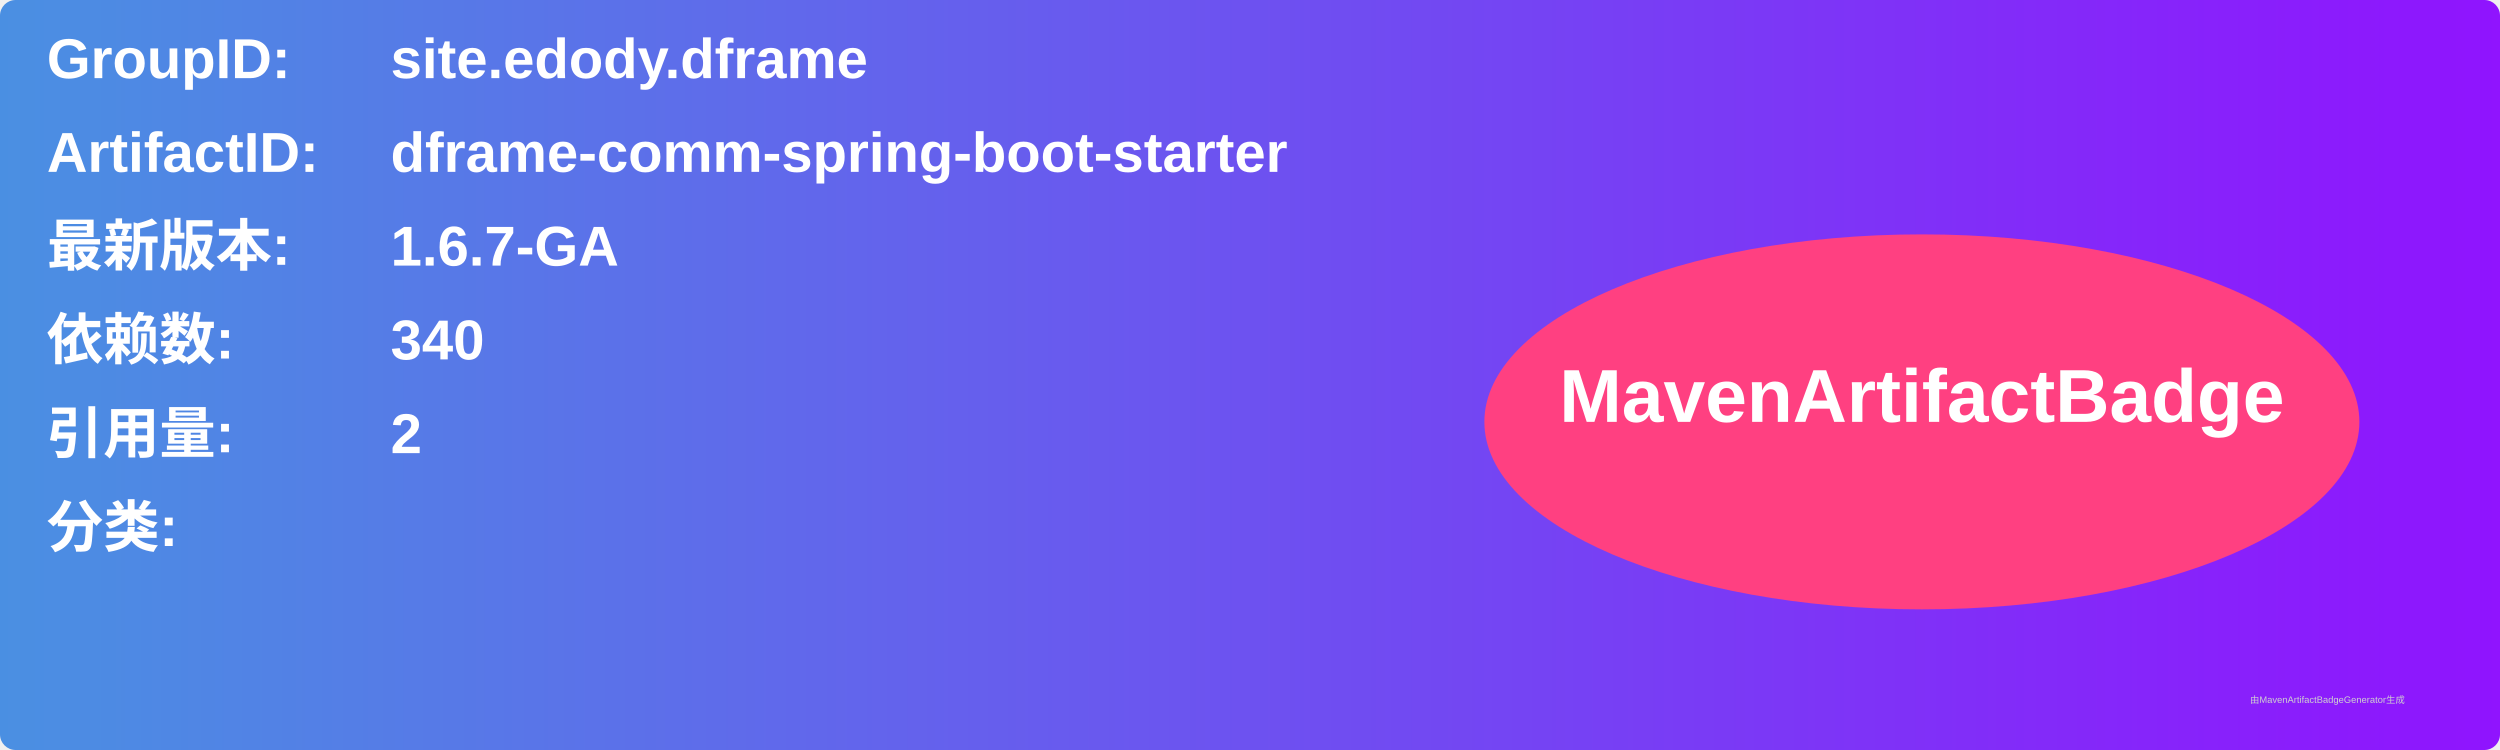
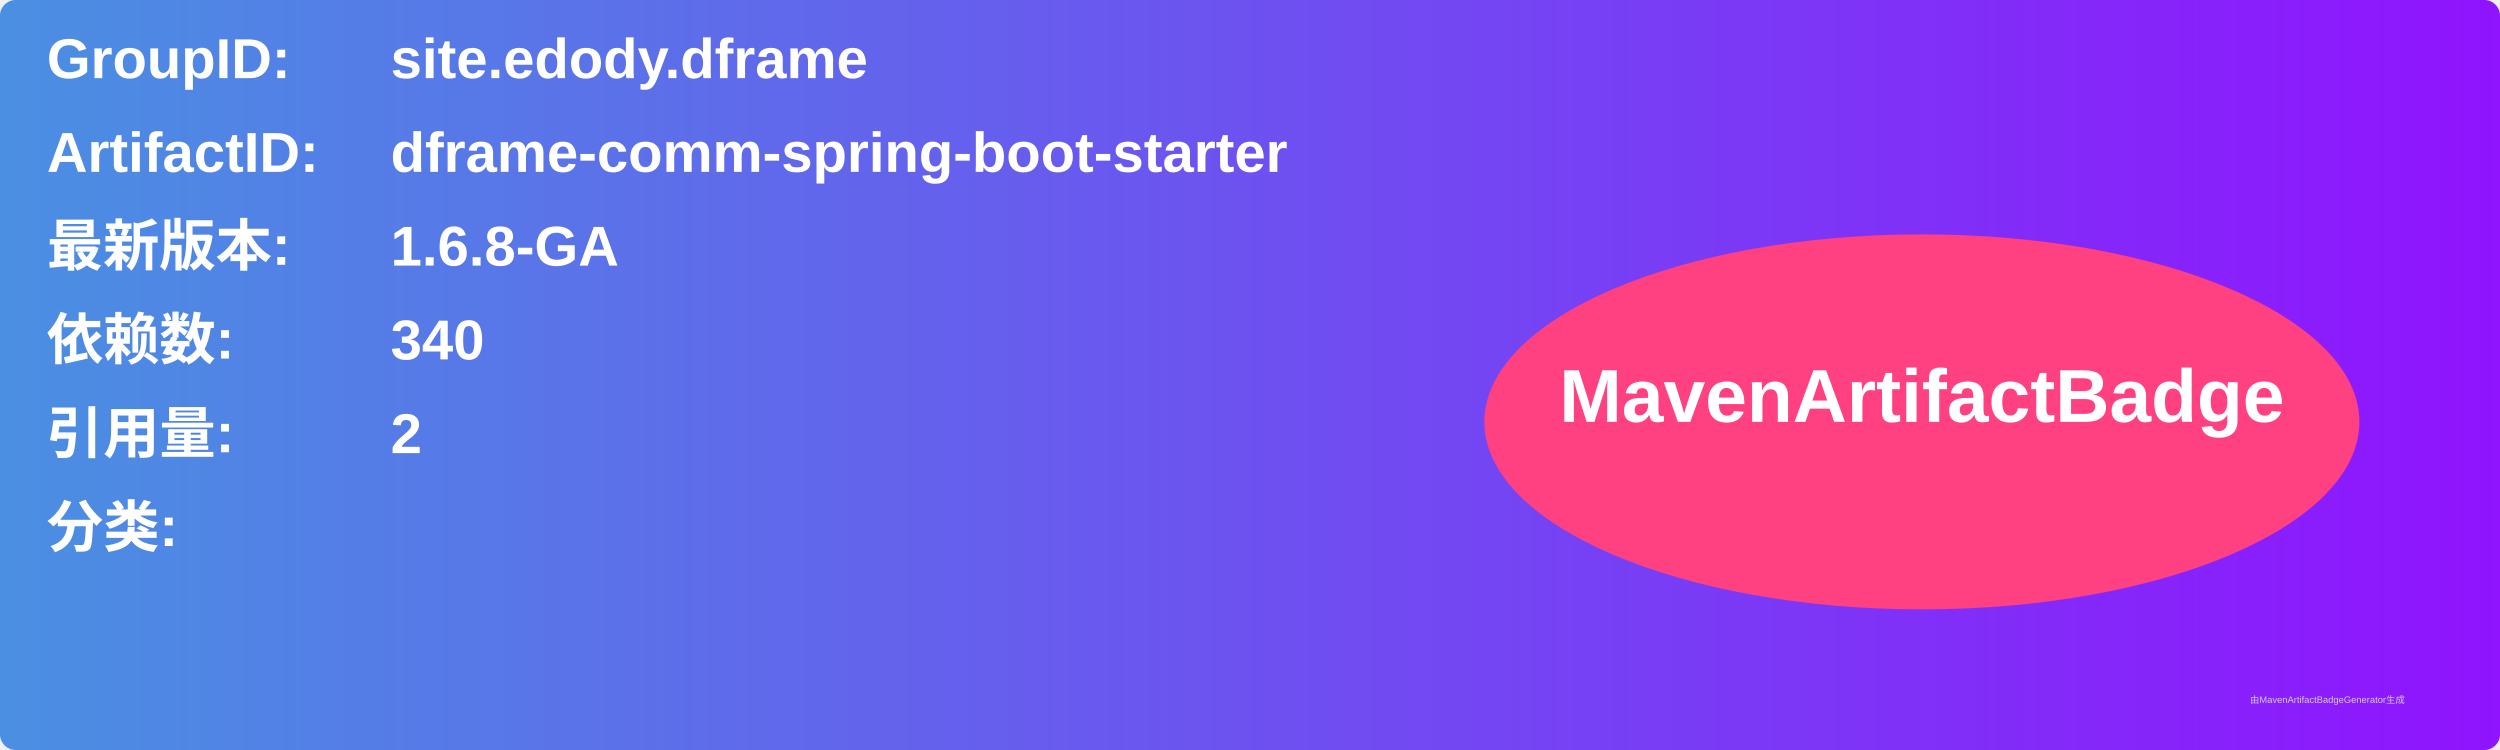
<svg xmlns="http://www.w3.org/2000/svg" width="800" height="240" viewBox="0 0 800 240">
  <linearGradient id="grad" x1="0%" y1="0%" x2="100%" y2="0%">
    <stop offset="0%" stop-color="#4a90e2" />
    <stop offset="100%" stop-color="#9013fe" />
  </linearGradient>
  <rect width="100%" height="100%" rx="5" ry="5" fill="url(#grad)" />
  <g transform="translate(15, 15)">
    <text x="0" y="10" font-family="Arial" font-size="18" fill="white" font-weight="bold" width="260">GroupID:</text>
    <text x="110" y="10" font-family="Arial" font-size="18" fill="white" font-weight="bold" width="460">site.edody.dframe</text>
    <text x="0" y="40" font-family="Arial" font-size="18" fill="white" font-weight="bold" width="260">ArtifactID:</text>
    <text x="110" y="40" font-family="Arial" font-size="18" fill="white" font-weight="bold" width="460">dframe-comm-spring-boot-starter</text>
    <text x="0" y="70" font-family="Arial" font-size="18" fill="white" font-weight="bold">最新版本:</text>
    <text x="110" y="70" font-family="Arial" font-size="18" fill="white" font-weight="bold">
-       <tspan font-weight="bold">1.6.7-GA</tspan>
+       <tspan font-weight="bold">1.6.8-GA</tspan>
    </text>
    <text x="0" y="100" font-family="Arial" font-size="18" fill="white" font-weight="bold">依赖数: </text>
    <text x="110" y="100" font-family="Arial" font-size="18" fill="white">
      <tspan font-weight="bold">340</tspan>
    </text>
    <text x="0" y="130" font-family="Arial" font-size="18" fill="white" font-weight="bold">引用量: </text>
    <text x="110" y="130" font-family="Arial" font-size="18" fill="white">
      <tspan font-weight="bold">2</tspan>
    </text>
    <text x="0" y="160" font-family="Arial" font-size="18" fill="white" font-weight="bold">分类:</text>
    <text x="10" y="190" font-family="Arial" font-size="10" fill="white">
      <tspan font-weight="bold" />
    </text>
    <ellipse cx="600" cy="120" rx="140" ry="60" fill="#ff4081" />
    <text x="600" y="120" text-anchor="middle" font-family="Arial" font-size="24" fill="white" font-weight="bold">MavenArtifactBadge</text>
  </g>
  <text x="720" y="225" font-family="Arial" font-size="3" fill="#d0d0d0">由MavenArtifactBadgeGenerator生成</text>
</svg>
